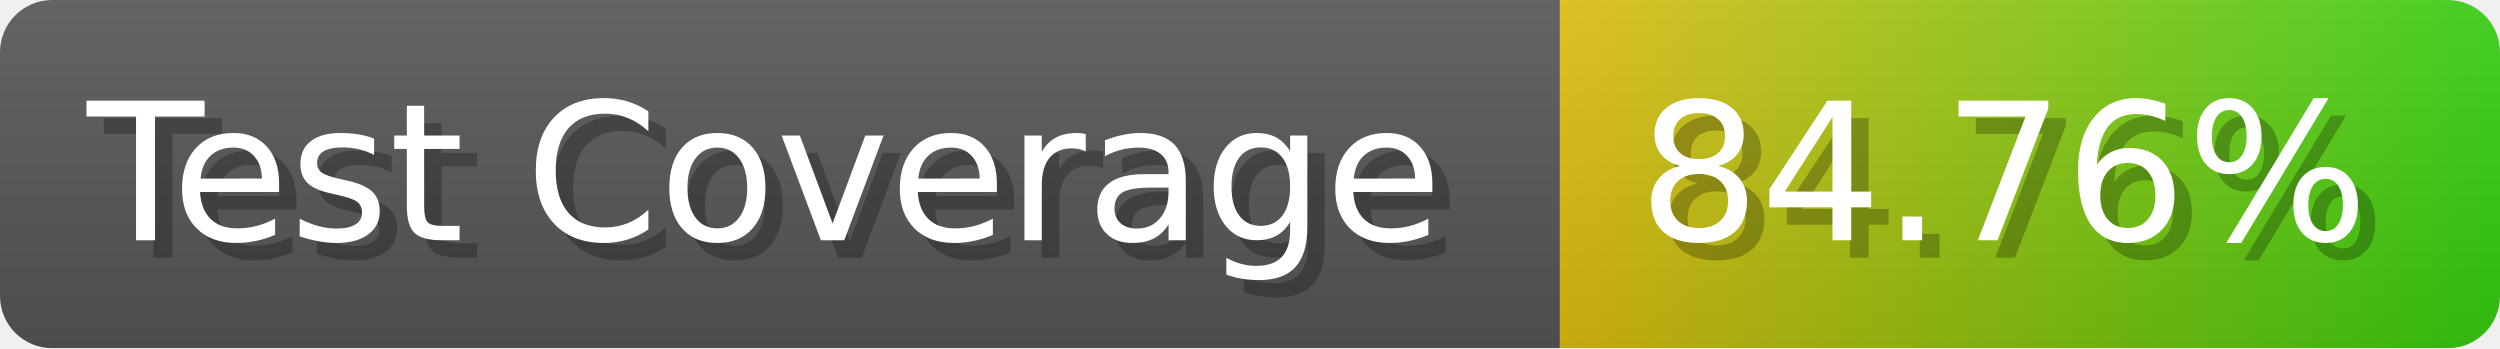
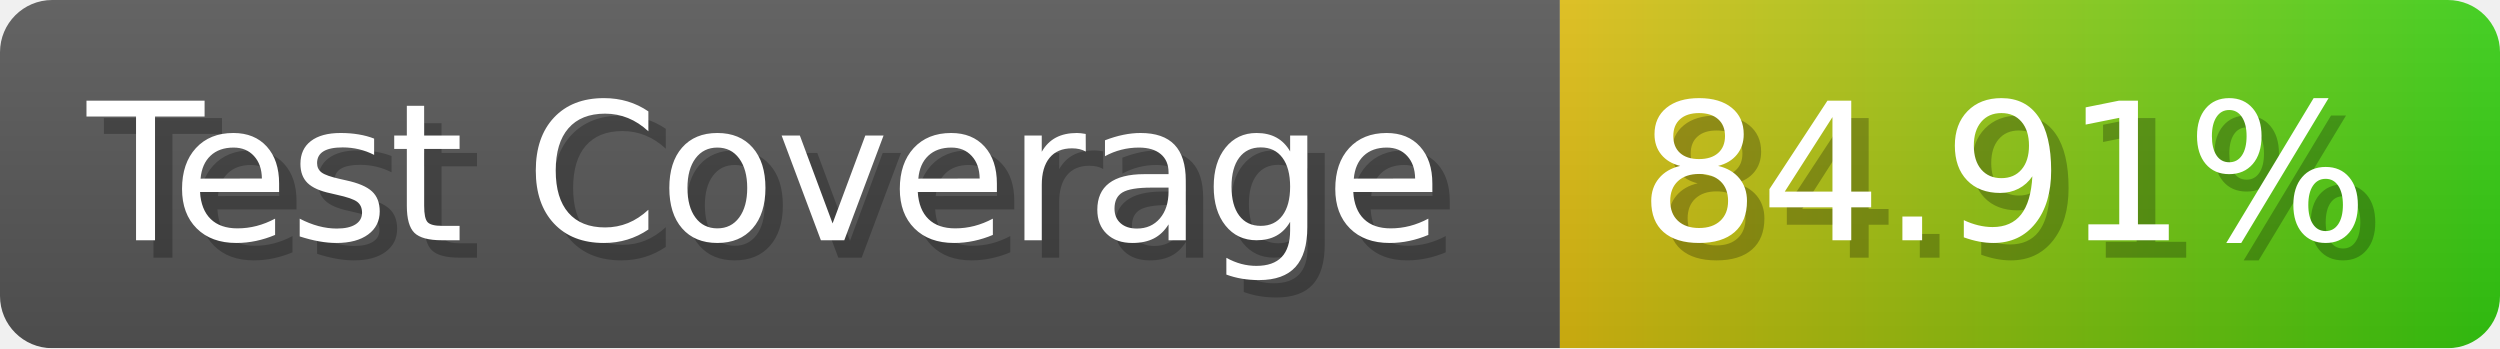
- <svg xmlns="http://www.w3.org/2000/svg" width="143.6" height="20" viewBox="0 0 1436 200" role="img" aria-label="Test Coverage: 84.76%">
+ <svg xmlns="http://www.w3.org/2000/svg" width="143.6" height="20" viewBox="0 0 1436 200" role="img" aria-label="Test Coverage: 84.91%">
  <linearGradient id="a" x2="0" y2="100%">
    <stop offset="0" stop-opacity=".1" stop-color="#EEE" />
    <stop offset="1" stop-opacity=".1" />
  </linearGradient>
  <mask id="m">
    <rect width="1436" height="200" rx="30" fill="#FFF" />
  </mask>
  <g mask="url(#m)">
    <rect width="896" height="200" fill="#555" />
    <rect width="540" height="200" fill="url(#x)" x="896" />
    <rect width="1436" height="200" fill="url(#a)" />
  </g>
  <g aria-hidden="true" fill="#fff" text-anchor="start" font-family="Verdana,DejaVu Sans,sans-serif" font-size="110">
    <text x="60" y="148" textLength="796" fill="#000" opacity="0.25">Test Coverage</text>
    <text x="50" y="138" textLength="796">Test Coverage</text>
-     <text x="951" y="148" textLength="440" fill="#000" opacity="0.25">84.76%</text>
-     <text x="941" y="138" textLength="440">84.76%</text>
+     <text x="951" y="148" textLength="440" fill="#000" opacity="0.25">84.91%</text>
+     <text x="941" y="138" textLength="440">84.91%</text>
  </g>
  <linearGradient id="x" x1="0%" y1="0%" x2="100%" y2="0%">
    <stop offset="0%" style="stop-color:#DB1" />
    <stop offset="100%" style="stop-color:#3C1" />
  </linearGradient>
</svg>
